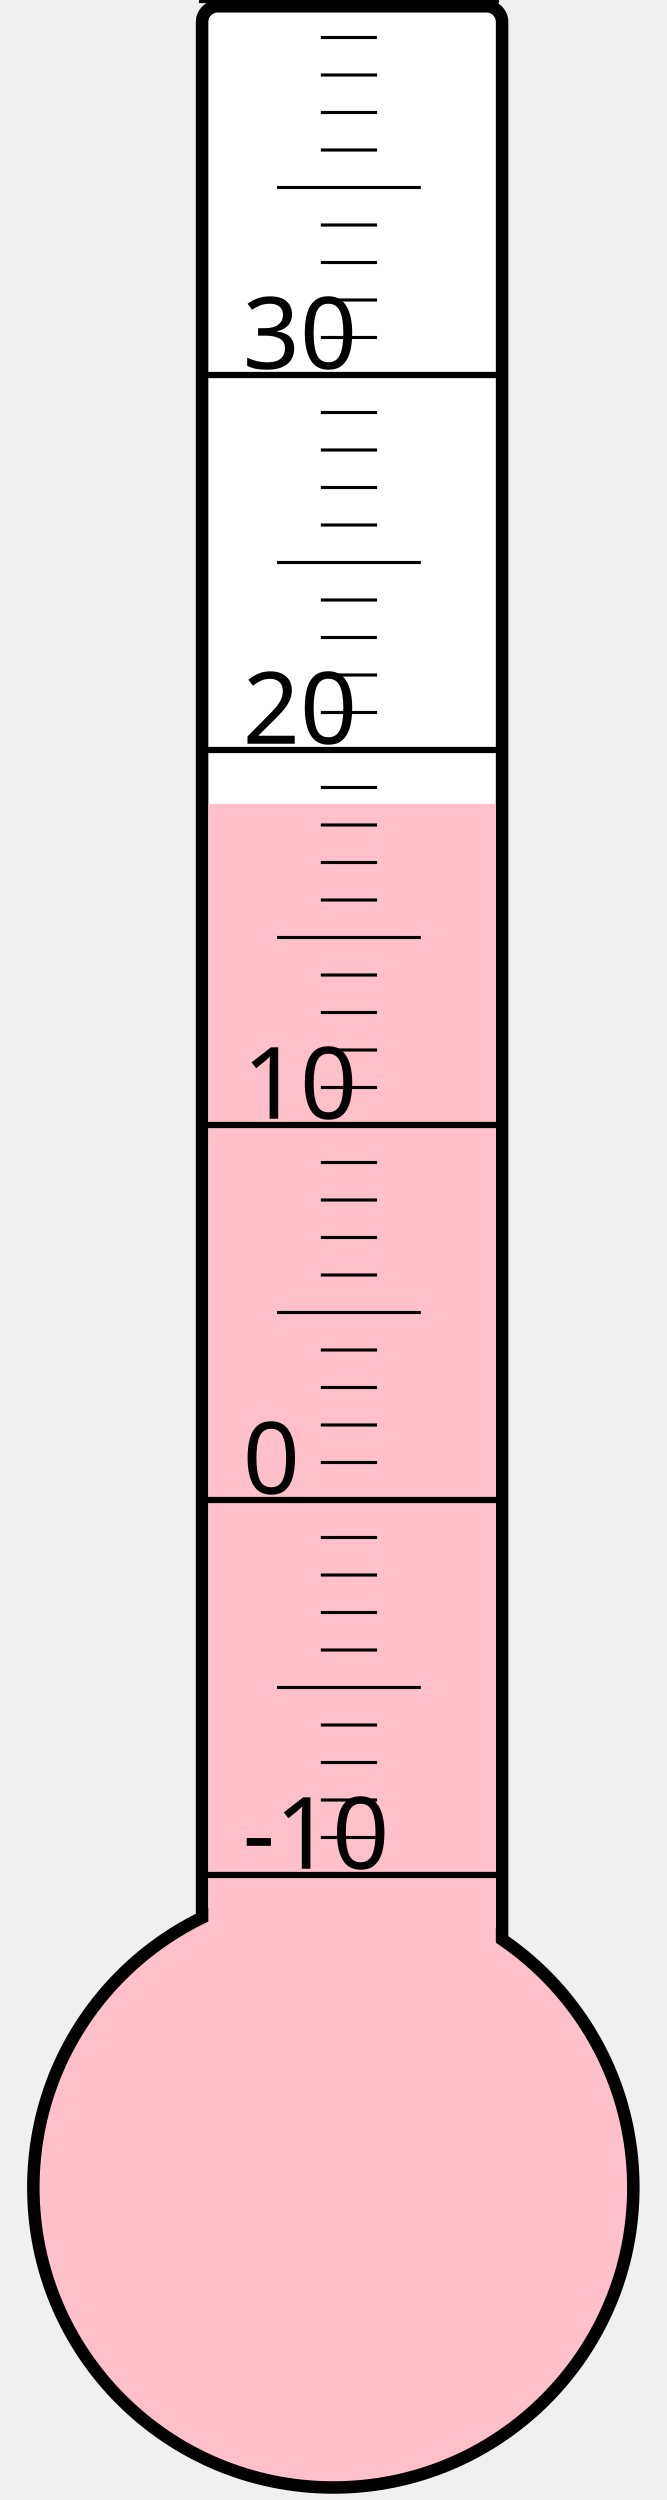
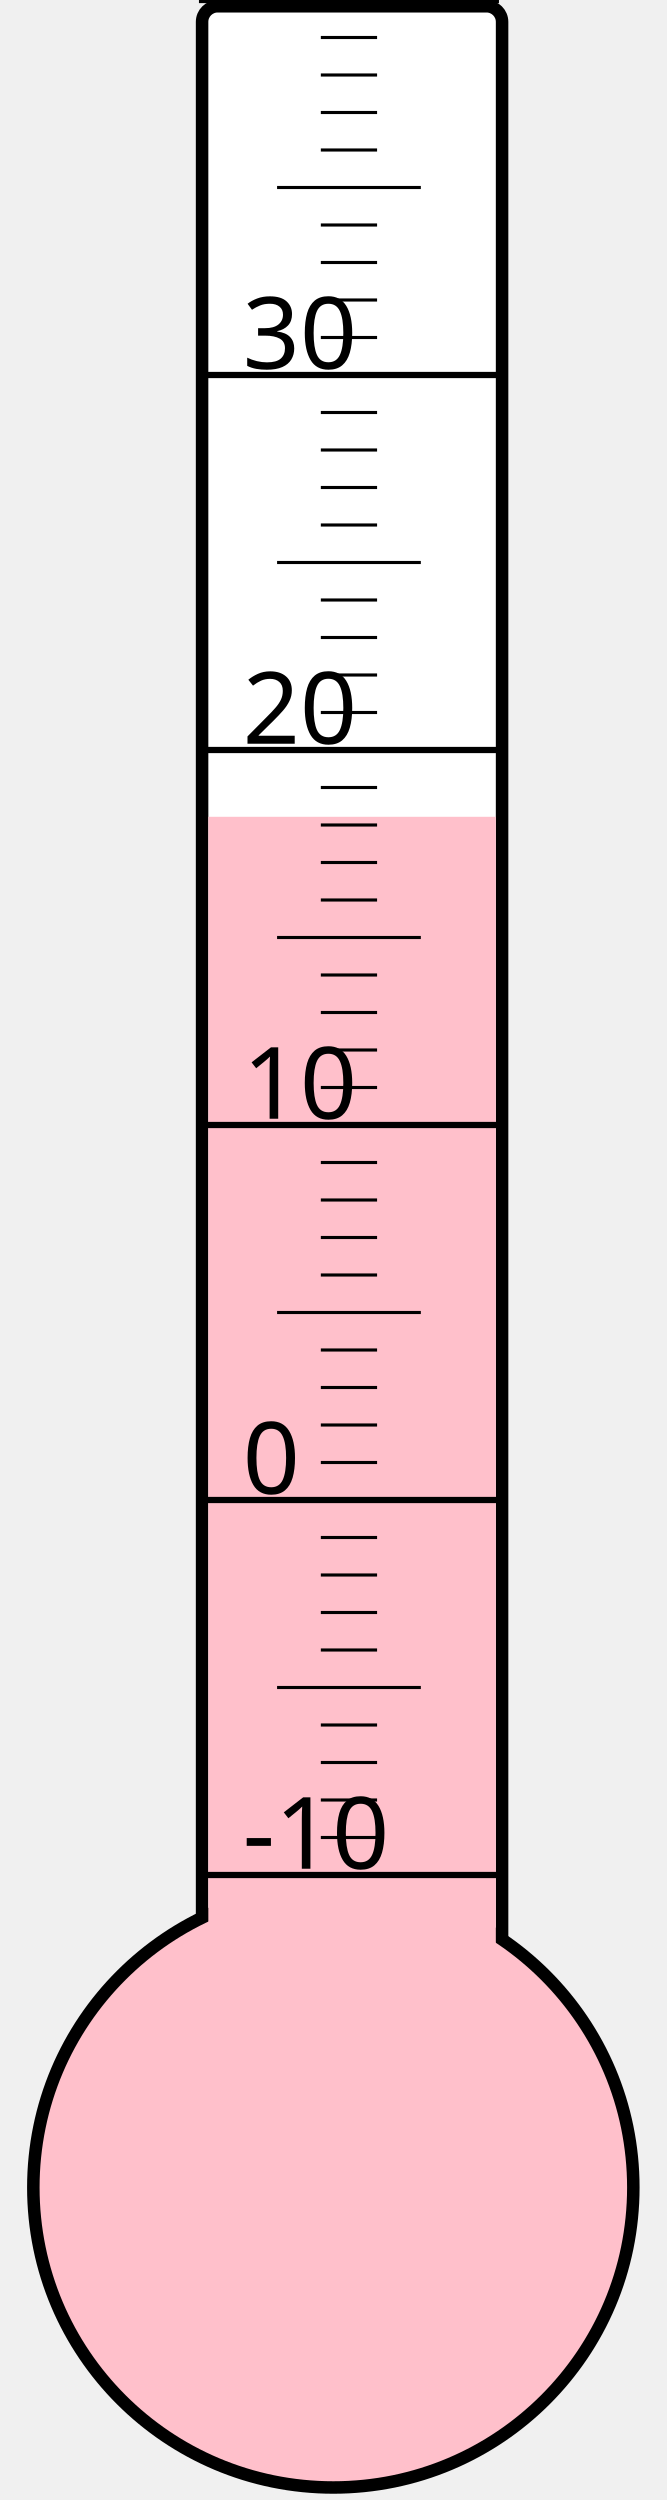
<svg xmlns="http://www.w3.org/2000/svg" width="40px" height="150px" viewBox="0 0 200 800">
  <rect width="200" height="800" x="0" y="0" style="fill: #ffffeb; fill-opacity: 0;" />
  <rect width="96" height="680" x="58" y="2" rx="5" ry="5" style="fill: white; fill-opacity: 1; stroke: black; stroke-width: 4;" />
  <circle cx="100" cy="700" r="96" style="fill: pink; stroke: black; stroke-width: 4;" />
-   <rect width="92" height="442.75" x="60" y="257.25" style="fill: pink; fill-opacity: 1; stroke-width: 0;" />
+   <rect width="92" height="438.625" x="60" y="261.375" style="fill: pink; fill-opacity: 1; stroke-width: 0;" />
  <text x="71" y="598" style="font-family: sans-serif; font-size: 24pt;">-10</text>
  <text x="71" y="478" style="font-family: sans-serif; font-size: 24pt;">0</text>
  <text x="71" y="358" style="font-family: sans-serif; font-size: 24pt;">10</text>
  <text x="71" y="238" style="font-family: sans-serif; font-size: 24pt;">20</text>
  <text x="71" y="118" style="font-family: sans-serif; font-size: 24pt;">30</text>
  <g style="stroke: black;">
    <line x1="57" y1="600" x2="153" y2="600" style="stroke-width: 2;" />
    <line x1="96" y1="588" x2="114" y2="588" style="stroke-width: 1;" />
    <line x1="96" y1="576" x2="114" y2="576" style="stroke-width: 1;" />
    <line x1="96" y1="564" x2="114" y2="564" style="stroke-width: 1;" />
    <line x1="96" y1="552" x2="114" y2="552" style="stroke-width: 1;" />
    <line x1="82" y1="540" x2="128" y2="540" style="stroke-width: 1;" />
    <line x1="96" y1="528" x2="114" y2="528" style="stroke-width: 1;" />
    <line x1="96" y1="516" x2="114" y2="516" style="stroke-width: 1;" />
    <line x1="96" y1="504" x2="114" y2="504" style="stroke-width: 1;" />
    <line x1="96" y1="492" x2="114" y2="492" style="stroke-width: 1;" />
    <line x1="57" y1="480" x2="153" y2="480" style="stroke-width: 2;" />
    <line x1="96" y1="468" x2="114" y2="468" style="stroke-width: 1;" />
    <line x1="96" y1="456" x2="114" y2="456" style="stroke-width: 1;" />
    <line x1="96" y1="444" x2="114" y2="444" style="stroke-width: 1;" />
    <line x1="96" y1="432" x2="114" y2="432" style="stroke-width: 1;" />
    <line x1="82" y1="420" x2="128" y2="420" style="stroke-width: 1;" />
    <line x1="96" y1="408" x2="114" y2="408" style="stroke-width: 1;" />
    <line x1="96" y1="396" x2="114" y2="396" style="stroke-width: 1;" />
    <line x1="96" y1="384" x2="114" y2="384" style="stroke-width: 1;" />
    <line x1="96" y1="372" x2="114" y2="372" style="stroke-width: 1;" />
    <line x1="57" y1="360" x2="153" y2="360" style="stroke-width: 2;" />
    <line x1="96" y1="348" x2="114" y2="348" style="stroke-width: 1;" />
    <line x1="96" y1="336" x2="114" y2="336" style="stroke-width: 1;" />
    <line x1="96" y1="324" x2="114" y2="324" style="stroke-width: 1;" />
    <line x1="96" y1="312" x2="114" y2="312" style="stroke-width: 1;" />
    <line x1="82" y1="300" x2="128" y2="300" style="stroke-width: 1;" />
    <line x1="96" y1="288" x2="114" y2="288" style="stroke-width: 1;" />
    <line x1="96" y1="276" x2="114" y2="276" style="stroke-width: 1;" />
    <line x1="96" y1="264" x2="114" y2="264" style="stroke-width: 1;" />
    <line x1="96" y1="252" x2="114" y2="252" style="stroke-width: 1;" />
    <line x1="57" y1="240" x2="153" y2="240" style="stroke-width: 2;" />
    <line x1="96" y1="228" x2="114" y2="228" style="stroke-width: 1;" />
    <line x1="96" y1="216" x2="114" y2="216" style="stroke-width: 1;" />
    <line x1="96" y1="204" x2="114" y2="204" style="stroke-width: 1;" />
    <line x1="96" y1="192" x2="114" y2="192" style="stroke-width: 1;" />
    <line x1="82" y1="180" x2="128" y2="180" style="stroke-width: 1;" />
    <line x1="96" y1="168" x2="114" y2="168" style="stroke-width: 1;" />
    <line x1="96" y1="156" x2="114" y2="156" style="stroke-width: 1;" />
    <line x1="96" y1="144" x2="114" y2="144" style="stroke-width: 1;" />
    <line x1="96" y1="132" x2="114" y2="132" style="stroke-width: 1;" />
    <line x1="57" y1="120" x2="153" y2="120" style="stroke-width: 2;" />
    <line x1="96" y1="108" x2="114" y2="108" style="stroke-width: 1;" />
    <line x1="96" y1="96" x2="114" y2="96" style="stroke-width: 1;" />
    <line x1="96" y1="84" x2="114" y2="84" style="stroke-width: 1;" />
    <line x1="96" y1="72" x2="114" y2="72" style="stroke-width: 1;" />
    <line x1="82" y1="60" x2="128" y2="60" style="stroke-width: 1;" />
    <line x1="96" y1="48" x2="114" y2="48" style="stroke-width: 1;" />
    <line x1="96" y1="36" x2="114" y2="36" style="stroke-width: 1;" />
    <line x1="96" y1="24" x2="114" y2="24" style="stroke-width: 1;" />
    <line x1="96" y1="12" x2="114" y2="12" style="stroke-width: 1;" />
    <line x1="57" y1="0" x2="153" y2="0" style="stroke-width: 2;" />
  </g>
</svg>
